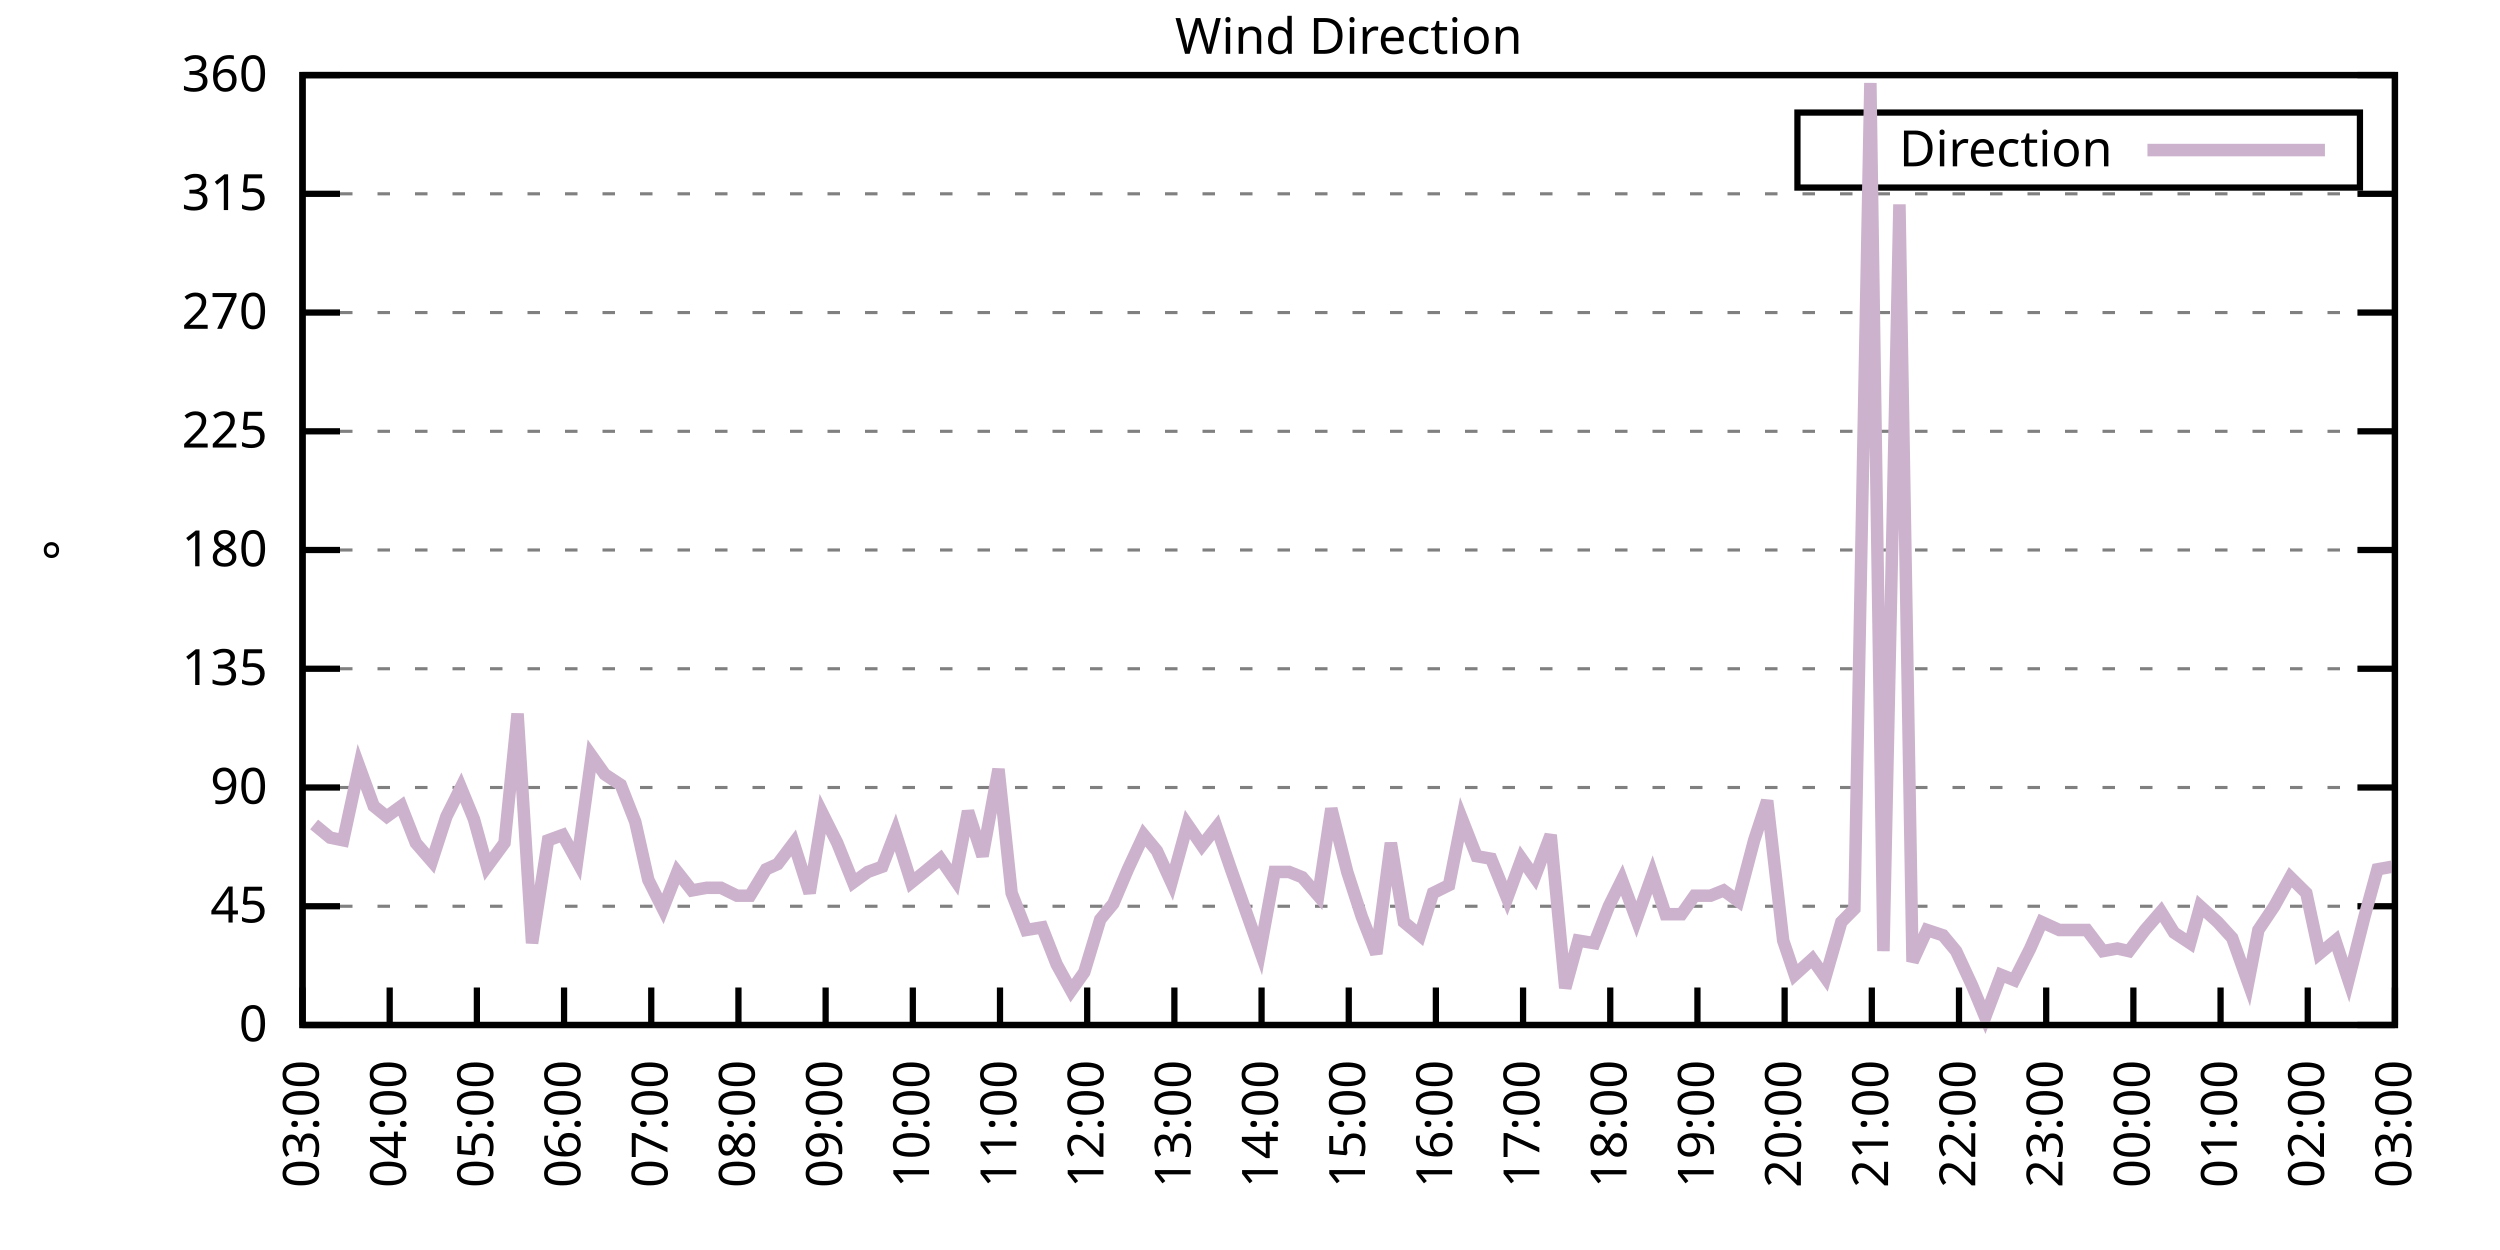
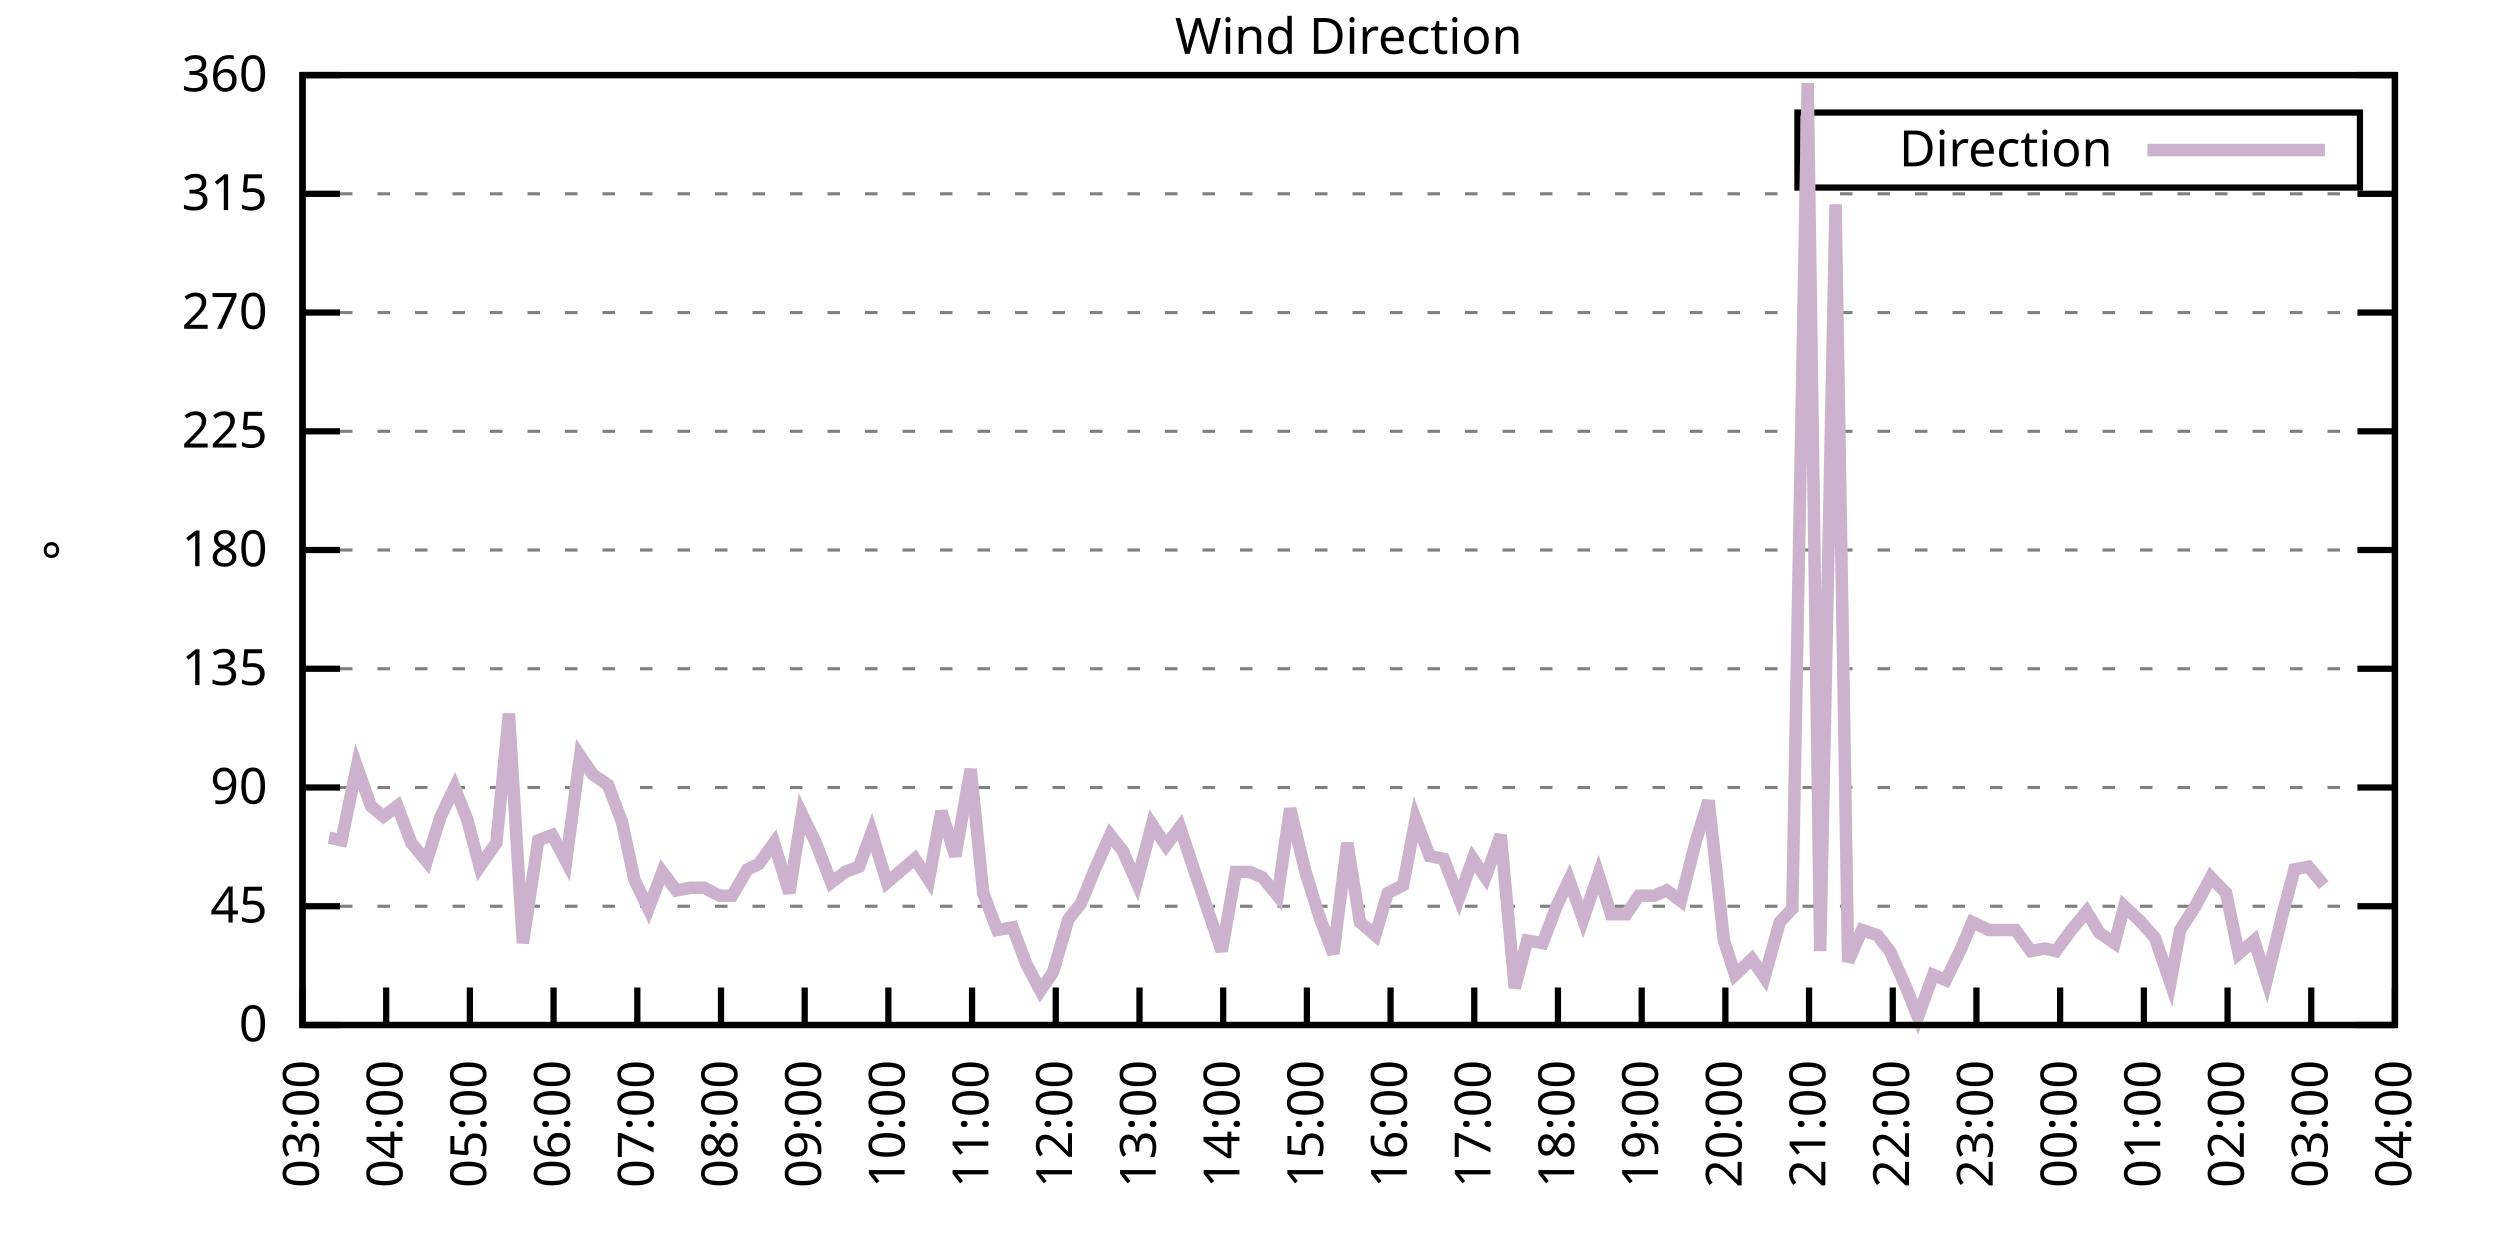
<svg xmlns="http://www.w3.org/2000/svg" xmlns:xlink="http://www.w3.org/1999/xlink" width="400" height="200" viewBox="0 0 400 200">
  <g id="gnuplot_canvas">
    <rect x="0" y="0" width="400" height="200" fill="none" />
    <defs>
      <circle id="gpDot" r="0.5" stroke-width="0.5" stroke="currentColor" />
      <path id="gpPt0" stroke-width="0.333" stroke="currentColor" d="M-1,0 h2 M0,-1 v2" />
      <path id="gpPt1" stroke-width="0.333" stroke="currentColor" d="M-1,-1 L1,1 M1,-1 L-1,1" />
      <path id="gpPt2" stroke-width="0.333" stroke="currentColor" d="M-1,0 L1,0 M0,-1 L0,1 M-1,-1 L1,1 M-1,1 L1,-1" />
      <rect id="gpPt3" stroke-width="0.333" stroke="currentColor" x="-1" y="-1" width="2" height="2" />
      <rect id="gpPt4" stroke-width="0.333" stroke="currentColor" fill="currentColor" x="-1" y="-1" width="2" height="2" />
      <circle id="gpPt5" stroke-width="0.333" stroke="currentColor" cx="0" cy="0" r="1" />
      <use xlink:href="#gpPt5" id="gpPt6" fill="currentColor" stroke="none" />
      <path id="gpPt7" stroke-width="0.333" stroke="currentColor" d="M0,-1.33 L-1.33,0.67 L1.33,0.67 z" />
      <use xlink:href="#gpPt7" id="gpPt8" fill="currentColor" stroke="none" />
      <use xlink:href="#gpPt7" id="gpPt9" stroke="currentColor" transform="rotate(180)" />
      <use xlink:href="#gpPt9" id="gpPt10" fill="currentColor" stroke="none" />
      <use xlink:href="#gpPt3" id="gpPt11" stroke="currentColor" transform="rotate(45)" />
      <use xlink:href="#gpPt11" id="gpPt12" fill="currentColor" stroke="none" />
      <path id="gpPt13" stroke-width="0.333" stroke="currentColor" d="M0,1.330 L1.265,0.411 L0.782,-1.067 L-0.782,-1.076 L-1.265,0.411 z" />
      <use xlink:href="#gpPt13" id="gpPt14" fill="currentColor" stroke="none" />
      <filter id="textbox" filterUnits="objectBoundingBox" x="0" y="0" height="1" width="1">
        <feFlood flood-color="white" flood-opacity="1" result="bgnd" />
        <feComposite in="SourceGraphic" in2="bgnd" operator="atop" />
      </filter>
      <filter id="greybox" filterUnits="objectBoundingBox" x="0" y="0" height="1" width="1">
        <feFlood flood-color="lightgrey" flood-opacity="1" result="grey" />
        <feComposite in="SourceGraphic" in2="grey" operator="atop" />
      </filter>
    </defs>
    <g fill="none" color="white" stroke="currentColor" stroke-width="1.00" stroke-linecap="butt" stroke-linejoin="miter">
</g>
    <g fill="none" color="black" stroke="currentColor" stroke-width="1.00" stroke-linecap="butt" stroke-linejoin="miter">
      <g stroke="none" shape-rendering="crispEdges">
        <polygon fill="rgb(255, 255, 255)" points="48.40,164.00 383.18,164.00 383.18,12.02 48.40,12.02 " />
      </g>
    </g>
    <g fill="none" color="black" stroke="currentColor" stroke-width="1.00" stroke-linecap="butt" stroke-linejoin="miter">
</g>
    <g fill="none" color="black" stroke="black" stroke-width="0.50" stroke-linecap="butt" stroke-linejoin="miter">
</g>
    <g fill="none" color="gray" stroke="currentColor" stroke-width="0.50" stroke-linecap="butt" stroke-linejoin="miter">
      <path stroke="gray" stroke-dasharray="2,4" class="gridline" d="M48.40,164.00 L383.19,164.00  " />
    </g>
    <g fill="none" color="gray" stroke="gray" stroke-width="1.00" stroke-linecap="butt" stroke-linejoin="miter">
</g>
    <g fill="none" color="black" stroke="currentColor" stroke-width="1.00" stroke-linecap="butt" stroke-linejoin="miter">
      <path stroke="black" d="M48.40,164.00 L54.40,164.00 M383.19,164.00 L377.19,164.00  " />
      <g transform="translate(42.80,166.60)" stroke="none" fill="black" font-family="Sans" font-size="8.00" text-anchor="end">
        <text>
          <tspan font-family="Sans"> 0</tspan>
        </text>
      </g>
    </g>
    <g fill="none" color="black" stroke="currentColor" stroke-width="1.00" stroke-linecap="butt" stroke-linejoin="miter">
</g>
    <g fill="none" color="black" stroke="black" stroke-width="0.50" stroke-linecap="butt" stroke-linejoin="miter">
</g>
    <g fill="none" color="gray" stroke="currentColor" stroke-width="0.50" stroke-linecap="butt" stroke-linejoin="miter">
      <path stroke="gray" stroke-dasharray="2,4" class="gridline" d="M48.40,145.00 L383.19,145.00  " />
    </g>
    <g fill="none" color="gray" stroke="gray" stroke-width="1.00" stroke-linecap="butt" stroke-linejoin="miter">
</g>
    <g fill="none" color="black" stroke="currentColor" stroke-width="1.00" stroke-linecap="butt" stroke-linejoin="miter">
      <path stroke="black" d="M48.40,145.00 L54.40,145.00 M383.19,145.00 L377.19,145.00  " />
      <g transform="translate(42.80,147.60)" stroke="none" fill="black" font-family="Sans" font-size="8.00" text-anchor="end">
        <text>
          <tspan font-family="Sans"> 45</tspan>
        </text>
      </g>
    </g>
    <g fill="none" color="black" stroke="currentColor" stroke-width="1.00" stroke-linecap="butt" stroke-linejoin="miter">
</g>
    <g fill="none" color="black" stroke="black" stroke-width="0.50" stroke-linecap="butt" stroke-linejoin="miter">
</g>
    <g fill="none" color="gray" stroke="currentColor" stroke-width="0.50" stroke-linecap="butt" stroke-linejoin="miter">
      <path stroke="gray" stroke-dasharray="2,4" class="gridline" d="M48.40,126.00 L383.19,126.00  " />
    </g>
    <g fill="none" color="gray" stroke="gray" stroke-width="1.00" stroke-linecap="butt" stroke-linejoin="miter">
</g>
    <g fill="none" color="black" stroke="currentColor" stroke-width="1.00" stroke-linecap="butt" stroke-linejoin="miter">
      <path stroke="black" d="M48.40,126.00 L54.40,126.00 M383.19,126.00 L377.19,126.00  " />
      <g transform="translate(42.80,128.60)" stroke="none" fill="black" font-family="Sans" font-size="8.00" text-anchor="end">
        <text>
          <tspan font-family="Sans"> 90</tspan>
        </text>
      </g>
    </g>
    <g fill="none" color="black" stroke="currentColor" stroke-width="1.00" stroke-linecap="butt" stroke-linejoin="miter">
</g>
    <g fill="none" color="black" stroke="black" stroke-width="0.50" stroke-linecap="butt" stroke-linejoin="miter">
</g>
    <g fill="none" color="gray" stroke="currentColor" stroke-width="0.50" stroke-linecap="butt" stroke-linejoin="miter">
      <path stroke="gray" stroke-dasharray="2,4" class="gridline" d="M48.40,107.00 L383.19,107.00  " />
    </g>
    <g fill="none" color="gray" stroke="gray" stroke-width="1.00" stroke-linecap="butt" stroke-linejoin="miter">
</g>
    <g fill="none" color="black" stroke="currentColor" stroke-width="1.00" stroke-linecap="butt" stroke-linejoin="miter">
      <path stroke="black" d="M48.40,107.00 L54.40,107.00 M383.19,107.00 L377.19,107.00  " />
      <g transform="translate(42.80,109.60)" stroke="none" fill="black" font-family="Sans" font-size="8.00" text-anchor="end">
        <text>
          <tspan font-family="Sans"> 135</tspan>
        </text>
      </g>
    </g>
    <g fill="none" color="black" stroke="currentColor" stroke-width="1.00" stroke-linecap="butt" stroke-linejoin="miter">
</g>
    <g fill="none" color="black" stroke="black" stroke-width="0.50" stroke-linecap="butt" stroke-linejoin="miter">
</g>
    <g fill="none" color="gray" stroke="currentColor" stroke-width="0.50" stroke-linecap="butt" stroke-linejoin="miter">
      <path stroke="gray" stroke-dasharray="2,4" class="gridline" d="M48.40,88.00 L383.19,88.00  " />
    </g>
    <g fill="none" color="gray" stroke="gray" stroke-width="1.00" stroke-linecap="butt" stroke-linejoin="miter">
</g>
    <g fill="none" color="black" stroke="currentColor" stroke-width="1.00" stroke-linecap="butt" stroke-linejoin="miter">
      <path stroke="black" d="M48.40,88.00 L54.40,88.00 M383.19,88.00 L377.19,88.00  " />
      <g transform="translate(42.80,90.60)" stroke="none" fill="black" font-family="Sans" font-size="8.00" text-anchor="end">
        <text>
          <tspan font-family="Sans"> 180</tspan>
        </text>
      </g>
    </g>
    <g fill="none" color="black" stroke="currentColor" stroke-width="1.00" stroke-linecap="butt" stroke-linejoin="miter">
</g>
    <g fill="none" color="black" stroke="black" stroke-width="0.50" stroke-linecap="butt" stroke-linejoin="miter">
</g>
    <g fill="none" color="gray" stroke="currentColor" stroke-width="0.50" stroke-linecap="butt" stroke-linejoin="miter">
      <path stroke="gray" stroke-dasharray="2,4" class="gridline" d="M48.40,69.01 L383.19,69.01  " />
    </g>
    <g fill="none" color="gray" stroke="gray" stroke-width="1.00" stroke-linecap="butt" stroke-linejoin="miter">
</g>
    <g fill="none" color="black" stroke="currentColor" stroke-width="1.00" stroke-linecap="butt" stroke-linejoin="miter">
      <path stroke="black" d="M48.40,69.01 L54.40,69.01 M383.19,69.01 L377.19,69.01  " />
      <g transform="translate(42.80,71.61)" stroke="none" fill="black" font-family="Sans" font-size="8.00" text-anchor="end">
        <text>
          <tspan font-family="Sans"> 225</tspan>
        </text>
      </g>
    </g>
    <g fill="none" color="black" stroke="currentColor" stroke-width="1.00" stroke-linecap="butt" stroke-linejoin="miter">
</g>
    <g fill="none" color="black" stroke="black" stroke-width="0.50" stroke-linecap="butt" stroke-linejoin="miter">
</g>
    <g fill="none" color="gray" stroke="currentColor" stroke-width="0.50" stroke-linecap="butt" stroke-linejoin="miter">
      <path stroke="gray" stroke-dasharray="2,4" class="gridline" d="M48.40,50.01 L383.19,50.01  " />
    </g>
    <g fill="none" color="gray" stroke="gray" stroke-width="1.00" stroke-linecap="butt" stroke-linejoin="miter">
</g>
    <g fill="none" color="black" stroke="currentColor" stroke-width="1.00" stroke-linecap="butt" stroke-linejoin="miter">
      <path stroke="black" d="M48.40,50.01 L54.40,50.01 M383.19,50.01 L377.19,50.01  " />
      <g transform="translate(42.80,52.61)" stroke="none" fill="black" font-family="Sans" font-size="8.00" text-anchor="end">
        <text>
          <tspan font-family="Sans"> 270</tspan>
        </text>
      </g>
    </g>
    <g fill="none" color="black" stroke="currentColor" stroke-width="1.00" stroke-linecap="butt" stroke-linejoin="miter">
</g>
    <g fill="none" color="black" stroke="black" stroke-width="0.50" stroke-linecap="butt" stroke-linejoin="miter">
</g>
    <g fill="none" color="gray" stroke="currentColor" stroke-width="0.50" stroke-linecap="butt" stroke-linejoin="miter">
      <path stroke="gray" stroke-dasharray="2,4" class="gridline" d="M48.40,31.01 L383.19,31.01  " />
    </g>
    <g fill="none" color="gray" stroke="gray" stroke-width="1.00" stroke-linecap="butt" stroke-linejoin="miter">
</g>
    <g fill="none" color="black" stroke="currentColor" stroke-width="1.00" stroke-linecap="butt" stroke-linejoin="miter">
      <path stroke="black" d="M48.40,31.01 L54.40,31.01 M383.19,31.01 L377.19,31.01  " />
      <g transform="translate(42.80,33.61)" stroke="none" fill="black" font-family="Sans" font-size="8.00" text-anchor="end">
        <text>
          <tspan font-family="Sans"> 315</tspan>
        </text>
      </g>
    </g>
    <g fill="none" color="black" stroke="currentColor" stroke-width="1.00" stroke-linecap="butt" stroke-linejoin="miter">
</g>
    <g fill="none" color="black" stroke="black" stroke-width="0.50" stroke-linecap="butt" stroke-linejoin="miter">
</g>
    <g fill="none" color="gray" stroke="currentColor" stroke-width="0.50" stroke-linecap="butt" stroke-linejoin="miter">
      <path stroke="gray" stroke-dasharray="2,4" class="gridline" d="M48.40,12.01 L383.19,12.01  " />
    </g>
    <g fill="none" color="gray" stroke="gray" stroke-width="1.00" stroke-linecap="butt" stroke-linejoin="miter">
</g>
    <g fill="none" color="black" stroke="currentColor" stroke-width="1.00" stroke-linecap="butt" stroke-linejoin="miter">
      <path stroke="black" d="M48.40,12.01 L54.40,12.01 M383.19,12.01 L377.19,12.01  " />
      <g transform="translate(42.80,14.61)" stroke="none" fill="black" font-family="Sans" font-size="8.00" text-anchor="end">
        <text>
          <tspan font-family="Sans"> 360</tspan>
        </text>
      </g>
    </g>
    <g fill="none" color="black" stroke="currentColor" stroke-width="1.00" stroke-linecap="butt" stroke-linejoin="miter">
      <path stroke="black" d="M48.40,164.00 L48.40,158.00  " />
      <g transform="translate(51.00,169.60) rotate(270.00)" stroke="none" fill="black" font-family="Sans" font-size="8.00" text-anchor="end">
        <text>
          <tspan font-family="Sans">03:00</tspan>
        </text>
      </g>
    </g>
    <g fill="none" color="black" stroke="currentColor" stroke-width="1.00" stroke-linecap="butt" stroke-linejoin="miter">
-       <path stroke="black" d="M62.35,164.00 L62.35,158.00  " />
-       <g transform="translate(64.95,169.60) rotate(270.00)" stroke="none" fill="black" font-family="Sans" font-size="8.00" text-anchor="end">
+       <path stroke="black" d="M61.79,164.00 L61.79,158.00  " />
+       <g transform="translate(64.39,169.60) rotate(270.00)" stroke="none" fill="black" font-family="Sans" font-size="8.00" text-anchor="end">
        <text>
          <tspan font-family="Sans">04:00</tspan>
        </text>
      </g>
    </g>
    <g fill="none" color="black" stroke="currentColor" stroke-width="1.00" stroke-linecap="butt" stroke-linejoin="miter">
-       <path stroke="black" d="M76.30,164.00 L76.30,158.00  " />
-       <g transform="translate(78.90,169.60) rotate(270.00)" stroke="none" fill="black" font-family="Sans" font-size="8.00" text-anchor="end">
+       <path stroke="black" d="M75.18,164.00 L75.18,158.00  " />
+       <g transform="translate(77.78,169.60) rotate(270.00)" stroke="none" fill="black" font-family="Sans" font-size="8.00" text-anchor="end">
        <text>
          <tspan font-family="Sans">05:00</tspan>
        </text>
      </g>
    </g>
    <g fill="none" color="black" stroke="currentColor" stroke-width="1.00" stroke-linecap="butt" stroke-linejoin="miter">
-       <path stroke="black" d="M90.25,164.00 L90.25,158.00  " />
-       <g transform="translate(92.85,169.60) rotate(270.00)" stroke="none" fill="black" font-family="Sans" font-size="8.00" text-anchor="end">
+       <path stroke="black" d="M88.57,164.00 L88.57,158.00  " />
+       <g transform="translate(91.17,169.60) rotate(270.00)" stroke="none" fill="black" font-family="Sans" font-size="8.00" text-anchor="end">
        <text>
          <tspan font-family="Sans">06:00</tspan>
        </text>
      </g>
    </g>
    <g fill="none" color="black" stroke="currentColor" stroke-width="1.00" stroke-linecap="butt" stroke-linejoin="miter">
-       <path stroke="black" d="M104.20,164.00 L104.20,158.00  " />
-       <g transform="translate(106.80,169.60) rotate(270.00)" stroke="none" fill="black" font-family="Sans" font-size="8.00" text-anchor="end">
+       <path stroke="black" d="M101.97,164.00 L101.97,158.00  " />
+       <g transform="translate(104.57,169.60) rotate(270.00)" stroke="none" fill="black" font-family="Sans" font-size="8.00" text-anchor="end">
        <text>
          <tspan font-family="Sans">07:00</tspan>
        </text>
      </g>
    </g>
    <g fill="none" color="black" stroke="currentColor" stroke-width="1.00" stroke-linecap="butt" stroke-linejoin="miter">
-       <path stroke="black" d="M118.15,164.00 L118.15,158.00  " />
-       <g transform="translate(120.75,169.60) rotate(270.00)" stroke="none" fill="black" font-family="Sans" font-size="8.00" text-anchor="end">
+       <path stroke="black" d="M115.36,164.00 L115.36,158.00  " />
+       <g transform="translate(117.96,169.60) rotate(270.00)" stroke="none" fill="black" font-family="Sans" font-size="8.00" text-anchor="end">
        <text>
          <tspan font-family="Sans">08:00</tspan>
        </text>
      </g>
    </g>
    <g fill="none" color="black" stroke="currentColor" stroke-width="1.00" stroke-linecap="butt" stroke-linejoin="miter">
-       <path stroke="black" d="M132.10,164.00 L132.10,158.00  " />
-       <g transform="translate(134.70,169.60) rotate(270.00)" stroke="none" fill="black" font-family="Sans" font-size="8.00" text-anchor="end">
+       <path stroke="black" d="M128.75,164.00 L128.75,158.00  " />
+       <g transform="translate(131.35,169.60) rotate(270.00)" stroke="none" fill="black" font-family="Sans" font-size="8.00" text-anchor="end">
        <text>
          <tspan font-family="Sans">09:00</tspan>
        </text>
      </g>
    </g>
    <g fill="none" color="black" stroke="currentColor" stroke-width="1.00" stroke-linecap="butt" stroke-linejoin="miter">
-       <path stroke="black" d="M146.05,164.00 L146.05,158.00  " />
-       <g transform="translate(148.65,169.60) rotate(270.00)" stroke="none" fill="black" font-family="Sans" font-size="8.00" text-anchor="end">
+       <path stroke="black" d="M142.14,164.00 L142.14,158.00  " />
+       <g transform="translate(144.74,169.60) rotate(270.00)" stroke="none" fill="black" font-family="Sans" font-size="8.00" text-anchor="end">
        <text>
          <tspan font-family="Sans">10:00</tspan>
        </text>
      </g>
    </g>
    <g fill="none" color="black" stroke="currentColor" stroke-width="1.00" stroke-linecap="butt" stroke-linejoin="miter">
-       <path stroke="black" d="M160.00,164.00 L160.00,158.00  " />
-       <g transform="translate(162.60,169.60) rotate(270.00)" stroke="none" fill="black" font-family="Sans" font-size="8.00" text-anchor="end">
+       <path stroke="black" d="M155.53,164.00 L155.53,158.00  " />
+       <g transform="translate(158.13,169.60) rotate(270.00)" stroke="none" fill="black" font-family="Sans" font-size="8.00" text-anchor="end">
        <text>
          <tspan font-family="Sans">11:00</tspan>
        </text>
      </g>
    </g>
    <g fill="none" color="black" stroke="currentColor" stroke-width="1.00" stroke-linecap="butt" stroke-linejoin="miter">
-       <path stroke="black" d="M173.95,164.00 L173.95,158.00  " />
-       <g transform="translate(176.55,169.60) rotate(270.00)" stroke="none" fill="black" font-family="Sans" font-size="8.00" text-anchor="end">
+       <path stroke="black" d="M168.92,164.00 L168.92,158.00  " />
+       <g transform="translate(171.52,169.60) rotate(270.00)" stroke="none" fill="black" font-family="Sans" font-size="8.00" text-anchor="end">
        <text>
          <tspan font-family="Sans">12:00</tspan>
        </text>
      </g>
    </g>
    <g fill="none" color="black" stroke="currentColor" stroke-width="1.00" stroke-linecap="butt" stroke-linejoin="miter">
-       <path stroke="black" d="M187.90,164.00 L187.90,158.00  " />
-       <g transform="translate(190.50,169.60) rotate(270.00)" stroke="none" fill="black" font-family="Sans" font-size="8.00" text-anchor="end">
+       <path stroke="black" d="M182.32,164.00 L182.32,158.00  " />
+       <g transform="translate(184.92,169.60) rotate(270.00)" stroke="none" fill="black" font-family="Sans" font-size="8.00" text-anchor="end">
        <text>
          <tspan font-family="Sans">13:00</tspan>
        </text>
      </g>
    </g>
    <g fill="none" color="black" stroke="currentColor" stroke-width="1.00" stroke-linecap="butt" stroke-linejoin="miter">
-       <path stroke="black" d="M201.85,164.00 L201.85,158.00  " />
-       <g transform="translate(204.45,169.60) rotate(270.00)" stroke="none" fill="black" font-family="Sans" font-size="8.00" text-anchor="end">
+       <path stroke="black" d="M195.71,164.00 L195.71,158.00  " />
+       <g transform="translate(198.31,169.60) rotate(270.00)" stroke="none" fill="black" font-family="Sans" font-size="8.00" text-anchor="end">
        <text>
          <tspan font-family="Sans">14:00</tspan>
        </text>
      </g>
    </g>
    <g fill="none" color="black" stroke="currentColor" stroke-width="1.00" stroke-linecap="butt" stroke-linejoin="miter">
-       <path stroke="black" d="M215.80,164.00 L215.80,158.00  " />
-       <g transform="translate(218.40,169.60) rotate(270.00)" stroke="none" fill="black" font-family="Sans" font-size="8.00" text-anchor="end">
+       <path stroke="black" d="M209.10,164.00 L209.10,158.00  " />
+       <g transform="translate(211.70,169.60) rotate(270.00)" stroke="none" fill="black" font-family="Sans" font-size="8.00" text-anchor="end">
        <text>
          <tspan font-family="Sans">15:00</tspan>
        </text>
      </g>
    </g>
    <g fill="none" color="black" stroke="currentColor" stroke-width="1.00" stroke-linecap="butt" stroke-linejoin="miter">
-       <path stroke="black" d="M229.74,164.00 L229.74,158.00  " />
-       <g transform="translate(232.34,169.60) rotate(270.00)" stroke="none" fill="black" font-family="Sans" font-size="8.00" text-anchor="end">
+       <path stroke="black" d="M222.49,164.00 L222.49,158.00  " />
+       <g transform="translate(225.09,169.60) rotate(270.00)" stroke="none" fill="black" font-family="Sans" font-size="8.00" text-anchor="end">
        <text>
          <tspan font-family="Sans">16:00</tspan>
        </text>
      </g>
    </g>
    <g fill="none" color="black" stroke="currentColor" stroke-width="1.00" stroke-linecap="butt" stroke-linejoin="miter">
-       <path stroke="black" d="M243.69,164.00 L243.69,158.00  " />
-       <g transform="translate(246.29,169.60) rotate(270.00)" stroke="none" fill="black" font-family="Sans" font-size="8.00" text-anchor="end">
+       <path stroke="black" d="M235.88,164.00 L235.88,158.00  " />
+       <g transform="translate(238.48,169.60) rotate(270.00)" stroke="none" fill="black" font-family="Sans" font-size="8.00" text-anchor="end">
        <text>
          <tspan font-family="Sans">17:00</tspan>
        </text>
      </g>
    </g>
    <g fill="none" color="black" stroke="currentColor" stroke-width="1.00" stroke-linecap="butt" stroke-linejoin="miter">
-       <path stroke="black" d="M257.64,164.00 L257.64,158.00  " />
-       <g transform="translate(260.24,169.60) rotate(270.00)" stroke="none" fill="black" font-family="Sans" font-size="8.00" text-anchor="end">
+       <path stroke="black" d="M249.27,164.00 L249.27,158.00  " />
+       <g transform="translate(251.87,169.60) rotate(270.00)" stroke="none" fill="black" font-family="Sans" font-size="8.00" text-anchor="end">
        <text>
          <tspan font-family="Sans">18:00</tspan>
        </text>
      </g>
    </g>
    <g fill="none" color="black" stroke="currentColor" stroke-width="1.00" stroke-linecap="butt" stroke-linejoin="miter">
-       <path stroke="black" d="M271.59,164.00 L271.59,158.00  " />
-       <g transform="translate(274.19,169.60) rotate(270.00)" stroke="none" fill="black" font-family="Sans" font-size="8.00" text-anchor="end">
+       <path stroke="black" d="M262.67,164.00 L262.67,158.00  " />
+       <g transform="translate(265.27,169.60) rotate(270.00)" stroke="none" fill="black" font-family="Sans" font-size="8.00" text-anchor="end">
        <text>
          <tspan font-family="Sans">19:00</tspan>
        </text>
      </g>
    </g>
    <g fill="none" color="black" stroke="currentColor" stroke-width="1.00" stroke-linecap="butt" stroke-linejoin="miter">
-       <path stroke="black" d="M285.54,164.00 L285.54,158.00  " />
-       <g transform="translate(288.14,169.60) rotate(270.00)" stroke="none" fill="black" font-family="Sans" font-size="8.00" text-anchor="end">
+       <path stroke="black" d="M276.06,164.00 L276.06,158.00  " />
+       <g transform="translate(278.66,169.60) rotate(270.00)" stroke="none" fill="black" font-family="Sans" font-size="8.00" text-anchor="end">
        <text>
          <tspan font-family="Sans">20:00</tspan>
        </text>
      </g>
    </g>
    <g fill="none" color="black" stroke="currentColor" stroke-width="1.00" stroke-linecap="butt" stroke-linejoin="miter">
-       <path stroke="black" d="M299.49,164.00 L299.49,158.00  " />
-       <g transform="translate(302.09,169.60) rotate(270.00)" stroke="none" fill="black" font-family="Sans" font-size="8.00" text-anchor="end">
+       <path stroke="black" d="M289.45,164.00 L289.45,158.00  " />
+       <g transform="translate(292.05,169.60) rotate(270.00)" stroke="none" fill="black" font-family="Sans" font-size="8.00" text-anchor="end">
        <text>
          <tspan font-family="Sans">21:00</tspan>
        </text>
      </g>
    </g>
    <g fill="none" color="black" stroke="currentColor" stroke-width="1.00" stroke-linecap="butt" stroke-linejoin="miter">
-       <path stroke="black" d="M313.44,164.00 L313.44,158.00  " />
-       <g transform="translate(316.04,169.60) rotate(270.00)" stroke="none" fill="black" font-family="Sans" font-size="8.00" text-anchor="end">
+       <path stroke="black" d="M302.84,164.00 L302.84,158.00  " />
+       <g transform="translate(305.44,169.60) rotate(270.00)" stroke="none" fill="black" font-family="Sans" font-size="8.00" text-anchor="end">
        <text>
          <tspan font-family="Sans">22:00</tspan>
        </text>
      </g>
    </g>
    <g fill="none" color="black" stroke="currentColor" stroke-width="1.00" stroke-linecap="butt" stroke-linejoin="miter">
-       <path stroke="black" d="M327.39,164.00 L327.39,158.00  " />
-       <g transform="translate(329.99,169.60) rotate(270.00)" stroke="none" fill="black" font-family="Sans" font-size="8.00" text-anchor="end">
+       <path stroke="black" d="M316.23,164.00 L316.23,158.00  " />
+       <g transform="translate(318.83,169.60) rotate(270.00)" stroke="none" fill="black" font-family="Sans" font-size="8.00" text-anchor="end">
        <text>
          <tspan font-family="Sans">23:00</tspan>
        </text>
      </g>
    </g>
    <g fill="none" color="black" stroke="currentColor" stroke-width="1.00" stroke-linecap="butt" stroke-linejoin="miter">
-       <path stroke="black" d="M341.34,164.00 L341.34,158.00  " />
-       <g transform="translate(343.94,169.60) rotate(270.00)" stroke="none" fill="black" font-family="Sans" font-size="8.00" text-anchor="end">
+       <path stroke="black" d="M329.62,164.00 L329.62,158.00  " />
+       <g transform="translate(332.22,169.60) rotate(270.00)" stroke="none" fill="black" font-family="Sans" font-size="8.00" text-anchor="end">
        <text>
          <tspan font-family="Sans">00:00</tspan>
        </text>
      </g>
    </g>
    <g fill="none" color="black" stroke="currentColor" stroke-width="1.00" stroke-linecap="butt" stroke-linejoin="miter">
-       <path stroke="black" d="M355.29,164.00 L355.29,158.00  " />
-       <g transform="translate(357.89,169.60) rotate(270.00)" stroke="none" fill="black" font-family="Sans" font-size="8.00" text-anchor="end">
+       <path stroke="black" d="M343.02,164.00 L343.02,158.00  " />
+       <g transform="translate(345.62,169.60) rotate(270.00)" stroke="none" fill="black" font-family="Sans" font-size="8.00" text-anchor="end">
        <text>
          <tspan font-family="Sans">01:00</tspan>
        </text>
      </g>
    </g>
    <g fill="none" color="black" stroke="currentColor" stroke-width="1.00" stroke-linecap="butt" stroke-linejoin="miter">
-       <path stroke="black" d="M369.24,164.00 L369.24,158.00  " />
-       <g transform="translate(371.84,169.60) rotate(270.00)" stroke="none" fill="black" font-family="Sans" font-size="8.00" text-anchor="end">
+       <path stroke="black" d="M356.41,164.00 L356.41,158.00  " />
+       <g transform="translate(359.01,169.60) rotate(270.00)" stroke="none" fill="black" font-family="Sans" font-size="8.00" text-anchor="end">
        <text>
          <tspan font-family="Sans">02:00</tspan>
+         </text>
+       </g>
+     </g>
+     <g fill="none" color="black" stroke="currentColor" stroke-width="1.00" stroke-linecap="butt" stroke-linejoin="miter">
+       <path stroke="black" d="M369.80,164.00 L369.80,158.00  " />
+       <g transform="translate(372.40,169.60) rotate(270.00)" stroke="none" fill="black" font-family="Sans" font-size="8.00" text-anchor="end">
+         <text>
+           <tspan font-family="Sans">03:00</tspan>
        </text>
      </g>
    </g>
    <g fill="none" color="black" stroke="currentColor" stroke-width="1.00" stroke-linecap="butt" stroke-linejoin="miter">
      <path stroke="black" d="M383.19,164.00 L383.19,158.00  " />
      <g transform="translate(385.79,169.60) rotate(270.00)" stroke="none" fill="black" font-family="Sans" font-size="8.00" text-anchor="end">
        <text>
-           <tspan font-family="Sans">03:00</tspan>
+           <tspan font-family="Sans">04:00</tspan>
        </text>
      </g>
    </g>
    <g fill="none" color="black" stroke="currentColor" stroke-width="1.00" stroke-linecap="butt" stroke-linejoin="miter">
</g>
    <g fill="none" color="black" stroke="currentColor" stroke-width="1.00" stroke-linecap="butt" stroke-linejoin="miter">
      <path stroke="black" d="M48.40,12.01 L48.40,164.00 L383.19,164.00 L383.19,12.01 L48.40,12.01 Z  " />
    </g>
    <g fill="none" color="black" stroke="currentColor" stroke-width="1.00" stroke-linecap="butt" stroke-linejoin="miter">
</g>
    <g fill="none" color="black" stroke="currentColor" stroke-width="1.00" stroke-linecap="butt" stroke-linejoin="miter">
      <path stroke="black" d="M287.59,30.01 L287.59,18.01 L377.59,18.01 L377.59,30.01 L287.59,30.01 Z  " />
    </g>
    <g id="Wind_direction_plot_1">
      <g fill="none" color="white" stroke="black" stroke-width="2.00" stroke-linecap="butt" stroke-linejoin="miter">
</g>
      <g fill="none" color="black" stroke="currentColor" stroke-width="2.00" stroke-linecap="butt" stroke-linejoin="miter">
        <g transform="translate(337.99,26.61)" stroke="none" fill="black" font-family="Sans" font-size="8.00" text-anchor="end">
          <text>
            <tspan font-family="Sans">Direction</tspan>
          </text>
        </g>
      </g>
      <g fill="none" color="black" stroke="currentColor" stroke-width="2.00" stroke-linecap="butt" stroke-linejoin="miter">
-         <path stroke="rgb(204, 178, 204)" d="M343.59,24.01 L371.99,24.01 M50.26,131.91 L52.82,134.02 L54.91,134.45 L57.47,122.62 L59.79,128.96 L61.88,130.65   L64.21,128.96 L66.53,134.87 L69.09,137.82 L71.42,130.65 L73.74,126.00 L75.83,131.07 L77.93,138.67 L80.72,134.87   L82.81,114.18 L85.13,150.91 L87.69,134.45 L90.02,133.60 L92.34,137.82 L94.67,120.94 L96.76,123.89 L99.32,125.58   L101.64,131.49 L103.73,140.78 L106.06,145.42 L108.38,139.51 L110.71,142.47 L113.03,142.05 L115.36,142.05 L117.92,143.31   L120.01,143.31 L122.57,139.09 L124.43,138.25 L126.98,134.87 L129.54,142.89 L131.63,130.22 L133.96,134.87 L136.51,141.20   L138.84,139.51 L141.16,138.67 L143.26,133.18 L145.81,141.20 L147.91,139.51 L150.46,137.40 L152.79,140.78 L154.88,129.80   L157.21,136.98 L159.76,123.05 L161.86,142.89 L164.18,148.80 L166.74,148.38 L169.06,154.29 L171.39,158.51 L173.48,155.56   L176.04,147.11 L178.13,144.58 L180.46,139.09 L183.01,133.60 L185.11,136.14 L187.43,141.20 L189.99,131.91 L192.31,135.29   L194.64,132.34 L196.96,139.09 L199.06,145.00 L201.61,152.18 L203.94,139.51 L206.26,139.51 L208.36,140.36 L210.91,143.31   L213.01,129.38 L215.56,139.51 L217.89,146.69 L220.21,152.60 L222.54,134.87 L224.63,147.53 L227.19,149.65 L229.28,142.89   L231.84,141.62 L233.93,131.07 L236.25,136.98 L238.58,137.40 L241.14,143.73 L243.46,137.40 L245.55,140.36 L248.11,133.60   L250.44,158.09 L252.53,150.49 L255.09,150.91 L257.41,145.00 L259.50,140.78 L261.83,147.11 L264.39,139.93 L266.48,146.27   L269.04,146.27 L271.13,143.31 L273.69,143.31 L275.78,142.47 L278.10,144.16 L280.66,134.45 L282.75,128.11 L285.31,150.49   L287.17,155.98 L289.96,153.45 L292.05,156.40 L294.61,147.53 L296.70,145.42 L299.26,13.28 L301.35,152.18 L303.91,32.70   L306.00,153.87 L308.33,148.80 L310.88,149.65 L312.98,152.18 L315.53,157.67 L317.63,162.73 L320.18,155.98 L322.28,156.82   L324.83,151.76 L326.69,147.53 L329.48,148.80 L331.58,148.80 L333.90,148.80 L336.46,152.18 L338.78,151.76 L340.64,152.18   L343.20,148.80 L345.76,145.85 L347.85,149.22 L350.41,150.91 L352.04,145.00 L354.83,147.53 L357.15,150.07 L359.71,157.24   L361.34,148.80 L363.89,145.00 L366.45,140.36 L369.01,142.89 L371.10,152.60 L373.66,150.49 L375.75,156.82 L378.31,146.69   L380.40,139.09 L382.73,138.67  " />
+         <path stroke="rgb(204, 178, 204)" d="M343.59,24.01 L371.99,24.01 M52.64,134.02 L54.65,134.45 L57.10,122.62 L59.34,128.96 L61.35,130.65 L63.58,128.96   L65.81,134.87 L68.26,137.82 L70.50,130.65 L72.73,126.00 L74.74,131.07 L76.75,138.67 L79.42,134.87 L81.43,114.18   L83.66,150.91 L86.12,134.45 L88.35,133.60 L90.58,137.82 L92.82,120.94 L94.82,123.89 L97.28,125.58 L99.51,131.49   L101.52,140.78 L103.75,145.42 L105.98,139.51 L108.22,142.47 L110.45,142.05 L112.68,142.05 L115.13,143.31 L117.14,143.31   L119.60,139.09 L121.38,138.25 L123.84,134.87 L126.29,142.89 L128.30,130.22 L130.54,134.87 L132.99,141.20 L135.22,139.51   L137.45,138.67 L139.46,133.18 L141.92,141.20 L143.93,139.51 L146.38,137.40 L148.61,140.78 L150.62,129.80 L152.85,136.98   L155.31,123.05 L157.32,142.89 L159.55,148.80 L162.01,148.38 L164.24,154.29 L166.47,158.51 L168.48,155.56 L170.93,147.11   L172.94,144.58 L175.17,139.09 L177.63,133.60 L179.64,136.14 L181.87,141.20 L184.32,131.91 L186.56,135.29 L188.79,132.34   L191.02,139.09 L193.03,145.00 L195.48,152.18 L197.72,139.51 L199.95,139.51 L201.96,140.36 L204.41,143.31 L206.42,129.38   L208.88,139.51 L211.11,146.69 L213.34,152.60 L215.57,134.87 L217.58,147.53 L220.04,149.65 L222.04,142.89 L224.50,141.62   L226.51,131.07 L228.74,136.98 L230.97,137.40 L233.43,143.73 L235.66,137.40 L237.67,140.36 L240.12,133.60 L242.36,158.09   L244.36,150.49 L246.82,150.91 L249.05,145.00 L251.06,140.78 L253.29,147.11 L255.75,139.93 L257.76,146.27 L260.21,146.27   L262.22,143.31 L264.67,143.31 L266.68,142.47 L268.92,144.16 L271.37,134.45 L273.38,128.11 L275.83,150.49 L277.62,155.98   L280.30,153.45 L282.31,156.40 L284.76,147.53 L286.77,145.42 L289.23,13.28 L291.23,152.18 L293.69,32.70 L295.70,153.87   L297.93,148.80 L300.39,149.65 L302.39,152.18 L304.85,157.67 L306.86,162.73 L309.31,155.98 L311.32,156.82 L313.78,151.76   L315.56,147.53 L318.24,148.80 L320.25,148.80 L322.48,148.80 L324.94,152.18 L327.17,151.76 L328.95,152.18 L331.41,148.80   L333.86,145.85 L335.87,149.22 L338.33,150.91 L339.89,145.00 L342.57,147.53 L344.80,150.07 L347.26,157.24 L348.82,148.80   L351.27,145.00 L353.73,140.36 L356.18,142.89 L358.19,152.60 L360.65,150.49 L362.66,156.82 L365.11,146.69 L367.12,139.09   L369.35,138.67 L371.81,141.62  " />
      </g>
    </g>
    <g fill="none" color="black" stroke="currentColor" stroke-width="2.00" stroke-linecap="butt" stroke-linejoin="miter">
</g>
    <g fill="none" color="black" stroke="black" stroke-width="1.00" stroke-linecap="butt" stroke-linejoin="miter">
</g>
    <g fill="none" color="black" stroke="currentColor" stroke-width="1.00" stroke-linecap="butt" stroke-linejoin="miter">
      <path stroke="black" d="M48.40,12.01 L48.40,164.00 L383.19,164.00 L383.19,12.01 L48.40,12.01 Z  " />
      <g transform="translate(12.80,88.01) rotate(270.00)" stroke="none" fill="black" font-family="Sans" font-size="8.00" text-anchor="middle">
        <text>
          <tspan font-family="Sans">°</tspan>
        </text>
      </g>
    </g>
    <g fill="none" color="black" stroke="currentColor" stroke-width="1.00" stroke-linecap="butt" stroke-linejoin="miter">
</g>
    <g fill="none" color="black" stroke="currentColor" stroke-width="1.00" stroke-linecap="butt" stroke-linejoin="miter">
      <g transform="translate(215.79,8.61)" stroke="none" fill="black" font-family="Sans" font-size="8.00" text-anchor="middle">
        <text>
          <tspan font-family="Sans">Wind Direction</tspan>
        </text>
      </g>
    </g>
    <g fill="none" color="black" stroke="currentColor" stroke-width="1.00" stroke-linecap="butt" stroke-linejoin="miter">
</g>
  </g>
</svg>
